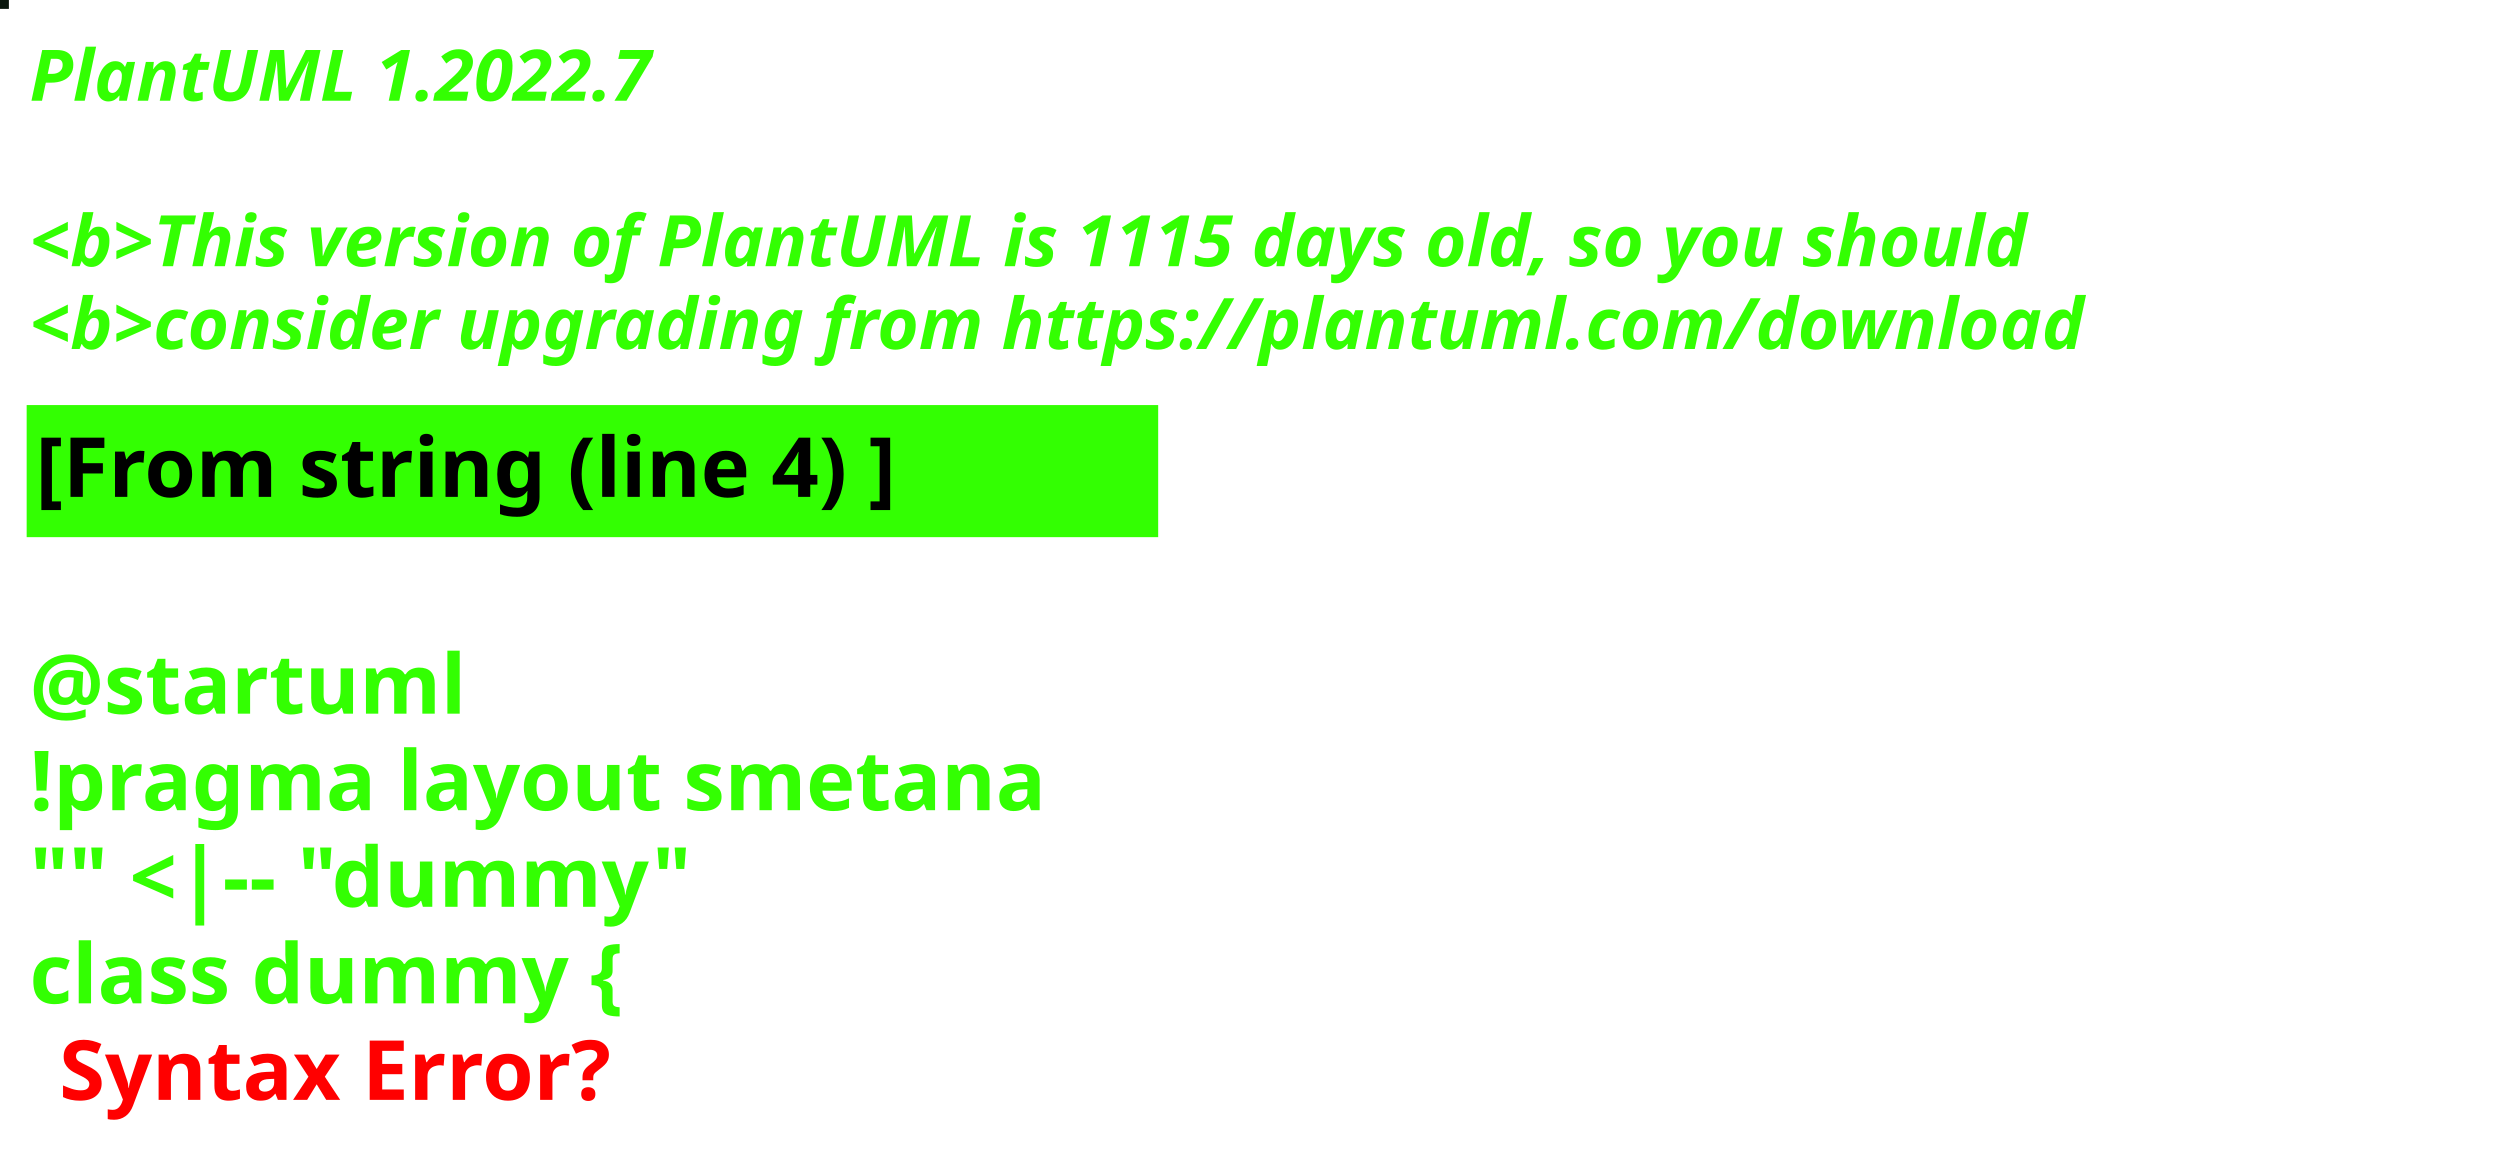
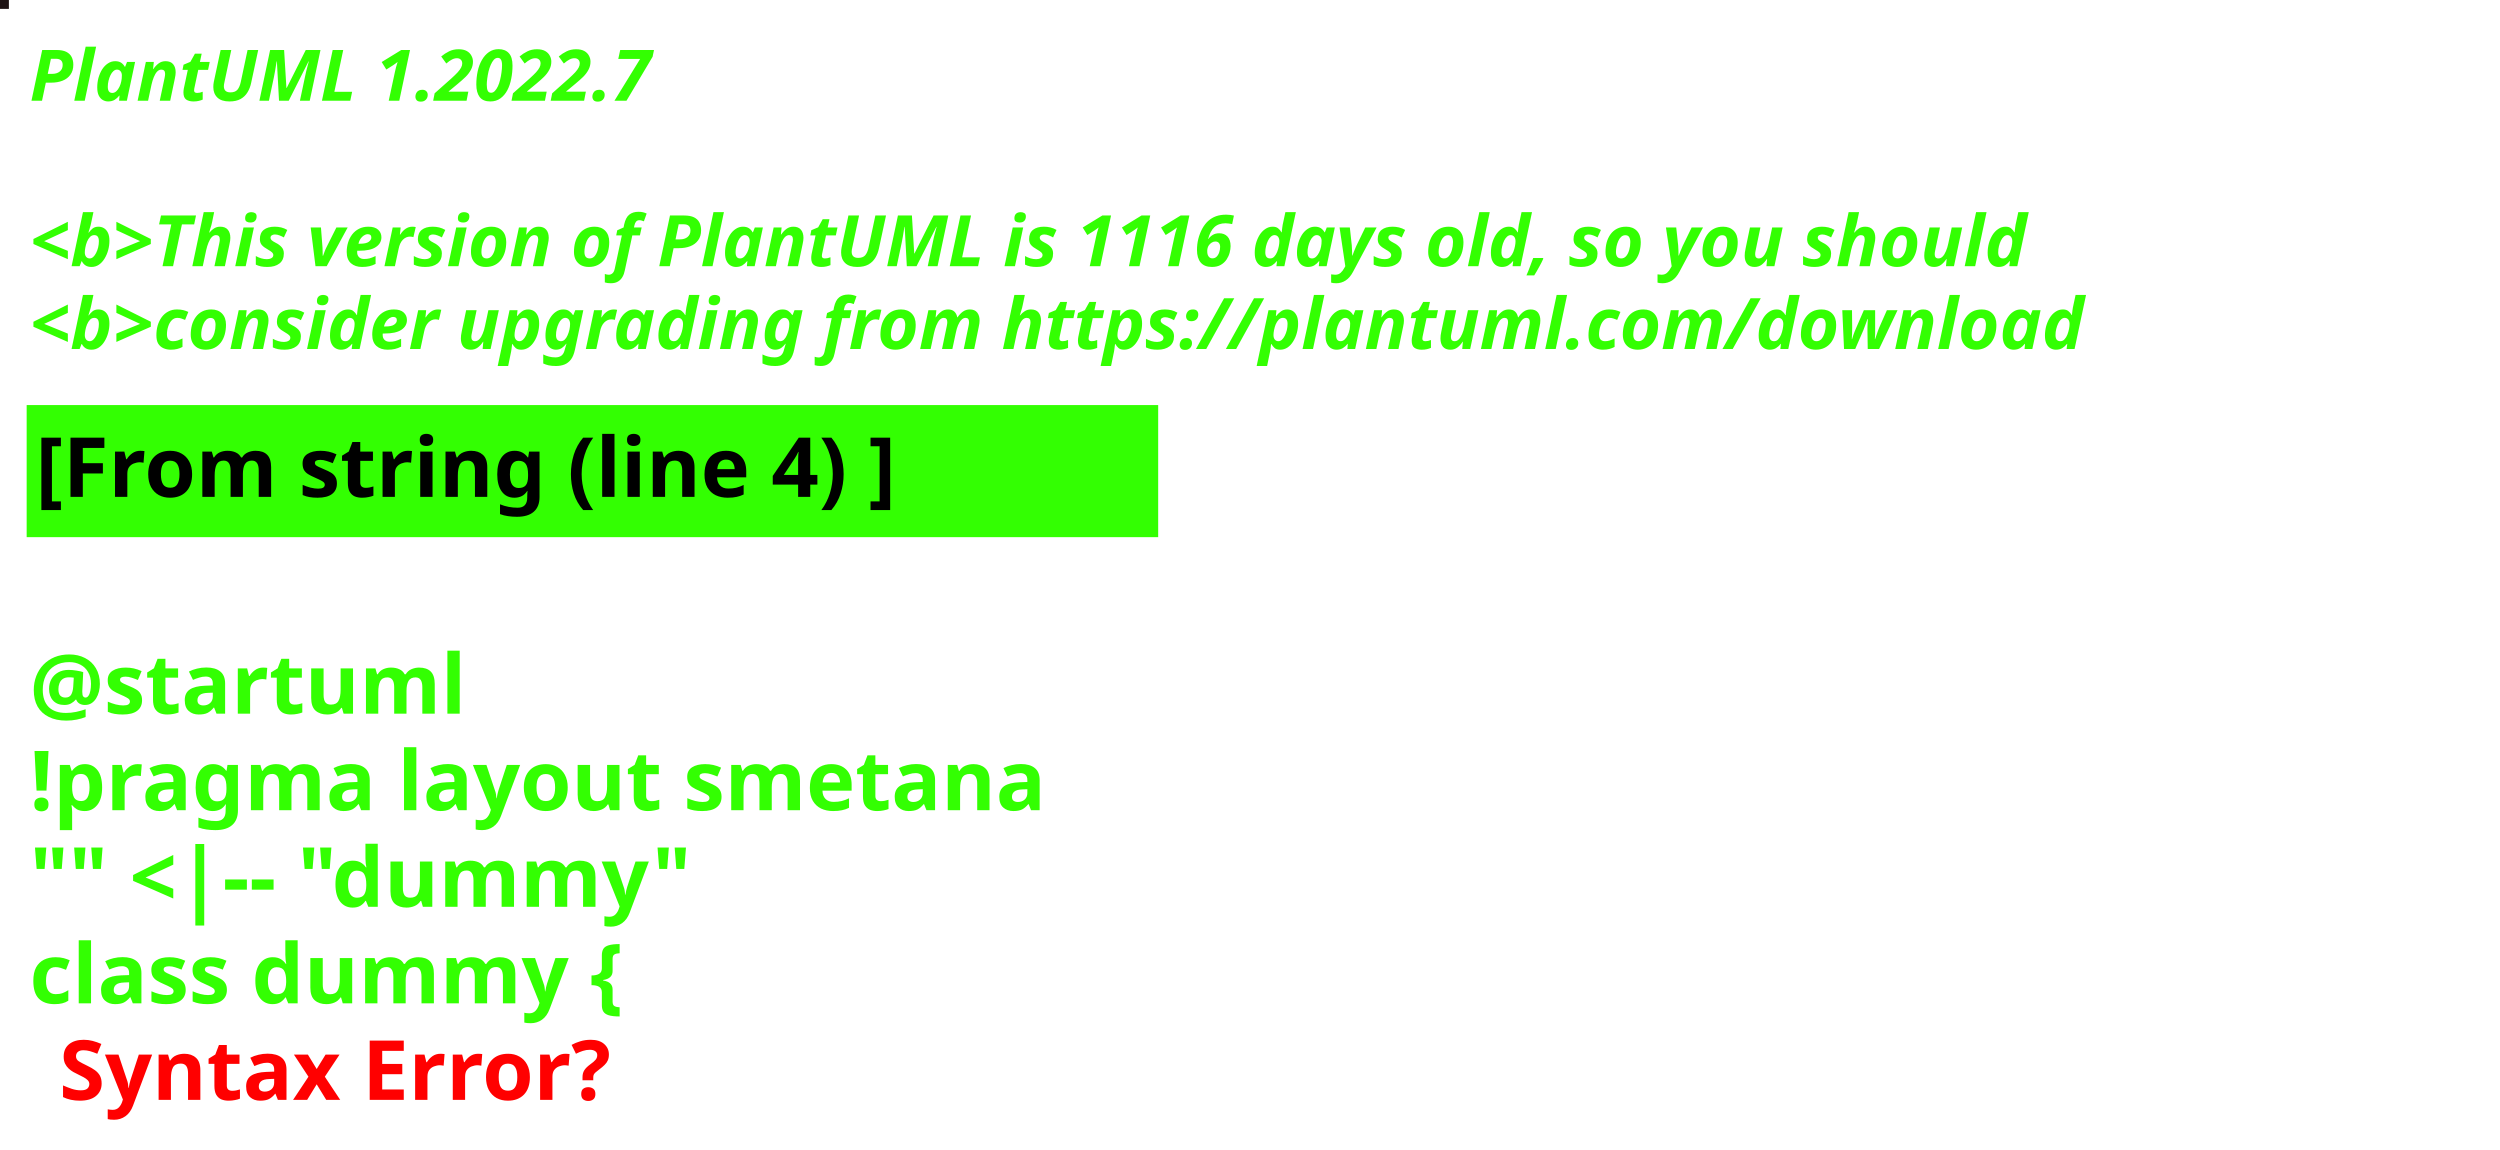
<svg xmlns="http://www.w3.org/2000/svg" contentStyleType="text/css" height="194px" preserveAspectRatio="none" style="width:422px;height:194px;background:#000000;" version="1.1" viewBox="0 0 422 194" width="422px" zoomAndPan="magnify">
  <defs />
  <g>
-     <rect fill="#0A170D" height="1" style="stroke:#0A170D;stroke-width:1.0;" width="1" x="0" y="0" />
+     <rect fill="#1F1415" height="1" style="stroke:#1F1415;stroke-width:1.0;" width="1" x="0" y="0" />
    <text fill="#33FF02" font-family="sans-serif" font-size="12" font-style="italic" font-weight="bold" lengthAdjust="spacing" textLength="127" x="5" y="17">PlantUML 1.2022.7</text>
    <text fill="#33FF02" font-family="sans-serif" font-size="12" font-style="italic" font-weight="bold" lengthAdjust="spacing" textLength="4" x="5" y="30.969"> </text>
-     <text fill="#33FF02" font-family="sans-serif" font-size="12" font-style="italic" font-weight="bold" lengthAdjust="spacing" textLength="407" x="5" y="44.938">&lt;b&gt;This version of PlantUML is 1115 days old, so you should</text>
+     <text fill="#33FF02" font-family="sans-serif" font-size="12" font-style="italic" font-weight="bold" lengthAdjust="spacing" textLength="407" x="5" y="44.938">&lt;b&gt;This version of PlantUML is 1116 days old, so you should</text>
    <text fill="#33FF02" font-family="sans-serif" font-size="12" font-style="italic" font-weight="bold" lengthAdjust="spacing" textLength="408" x="5" y="58.906">&lt;b&gt;consider upgrading from https://plantuml.com/download</text>
    <rect fill="#33FF02" height="21.297" style="stroke:#33FF02;stroke-width:1.0;" width="190" x="5" y="68.875" />
    <text fill="#000000" font-family="sans-serif" font-size="14" font-weight="bold" lengthAdjust="spacing" textLength="168" x="6" y="83.875">[From string (line 4) ]</text>
    <text fill="#33FF02" font-family="sans-serif" font-size="14" font-weight="bold" lengthAdjust="spacing" textLength="5" x="5" y="104.172"> </text>
    <text fill="#33FF02" font-family="sans-serif" font-size="14" font-weight="bold" lengthAdjust="spacing" textLength="79" x="5" y="120.469">@startuml</text>
    <text fill="#33FF02" font-family="sans-serif" font-size="14" font-weight="bold" lengthAdjust="spacing" textLength="190" x="5" y="136.766">!pragma layout smetana</text>
    <text fill="#33FF02" font-family="sans-serif" font-size="14" font-weight="bold" lengthAdjust="spacing" textLength="124" x="5" y="153.062">"" &lt;|-- "dummy"</text>
    <text fill="#33FF02" font-family="sans-serif" font-size="14" font-weight="bold" lengthAdjust="spacing" text-decoration="wavy underline" textLength="117" x="5" y="169.359">class dummy {</text>
    <text fill="#FF0000" font-family="sans-serif" font-size="14" font-weight="bold" lengthAdjust="spacing" textLength="106" x="10" y="185.656">Syntax Error?</text>
  </g>
</svg>
